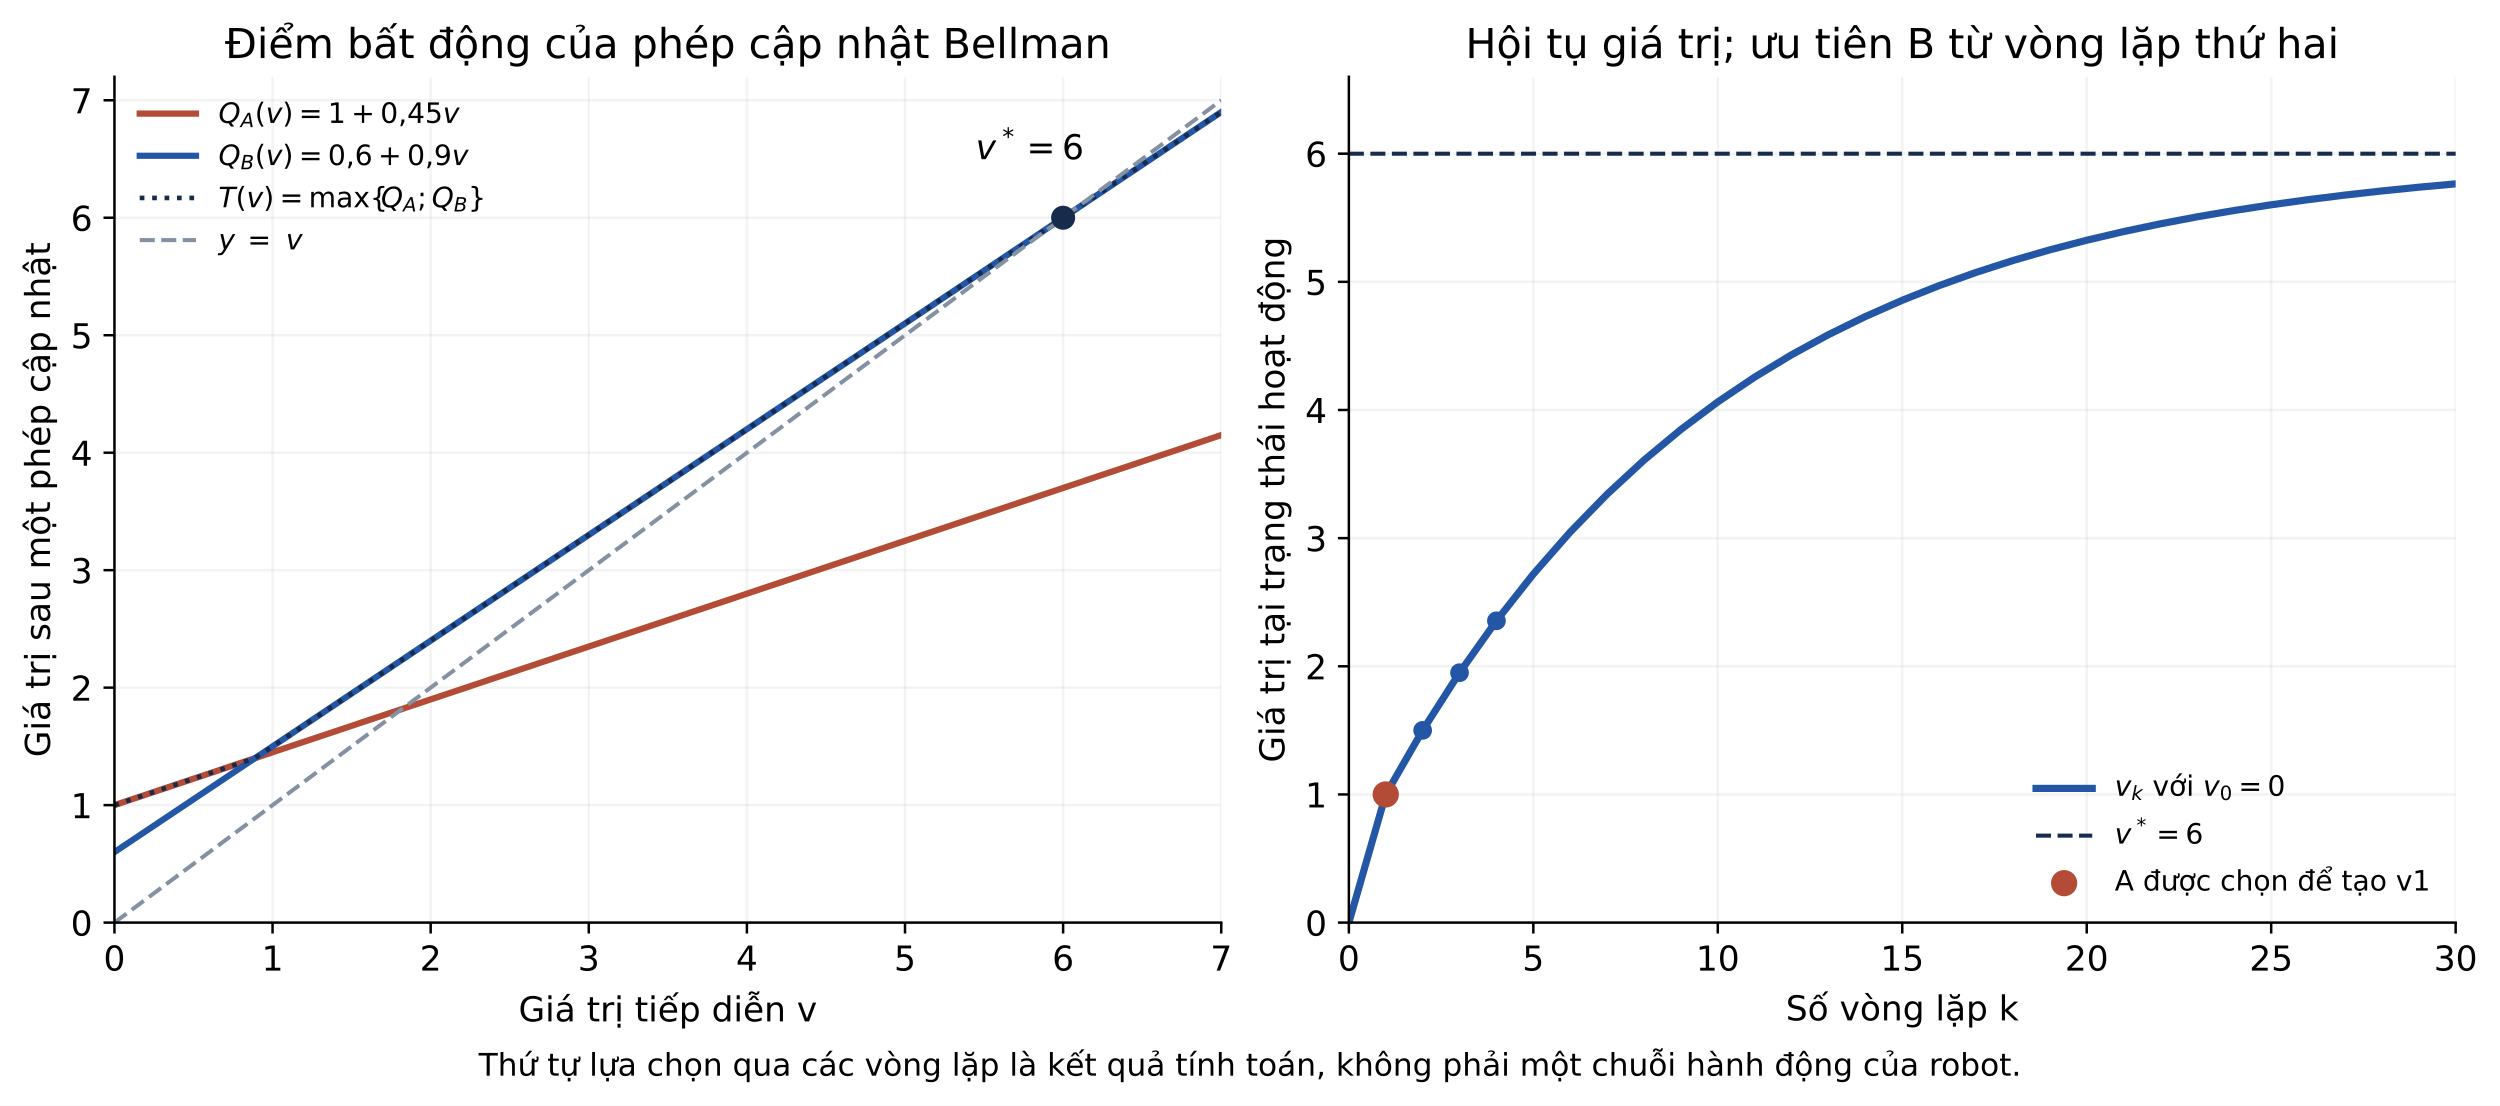
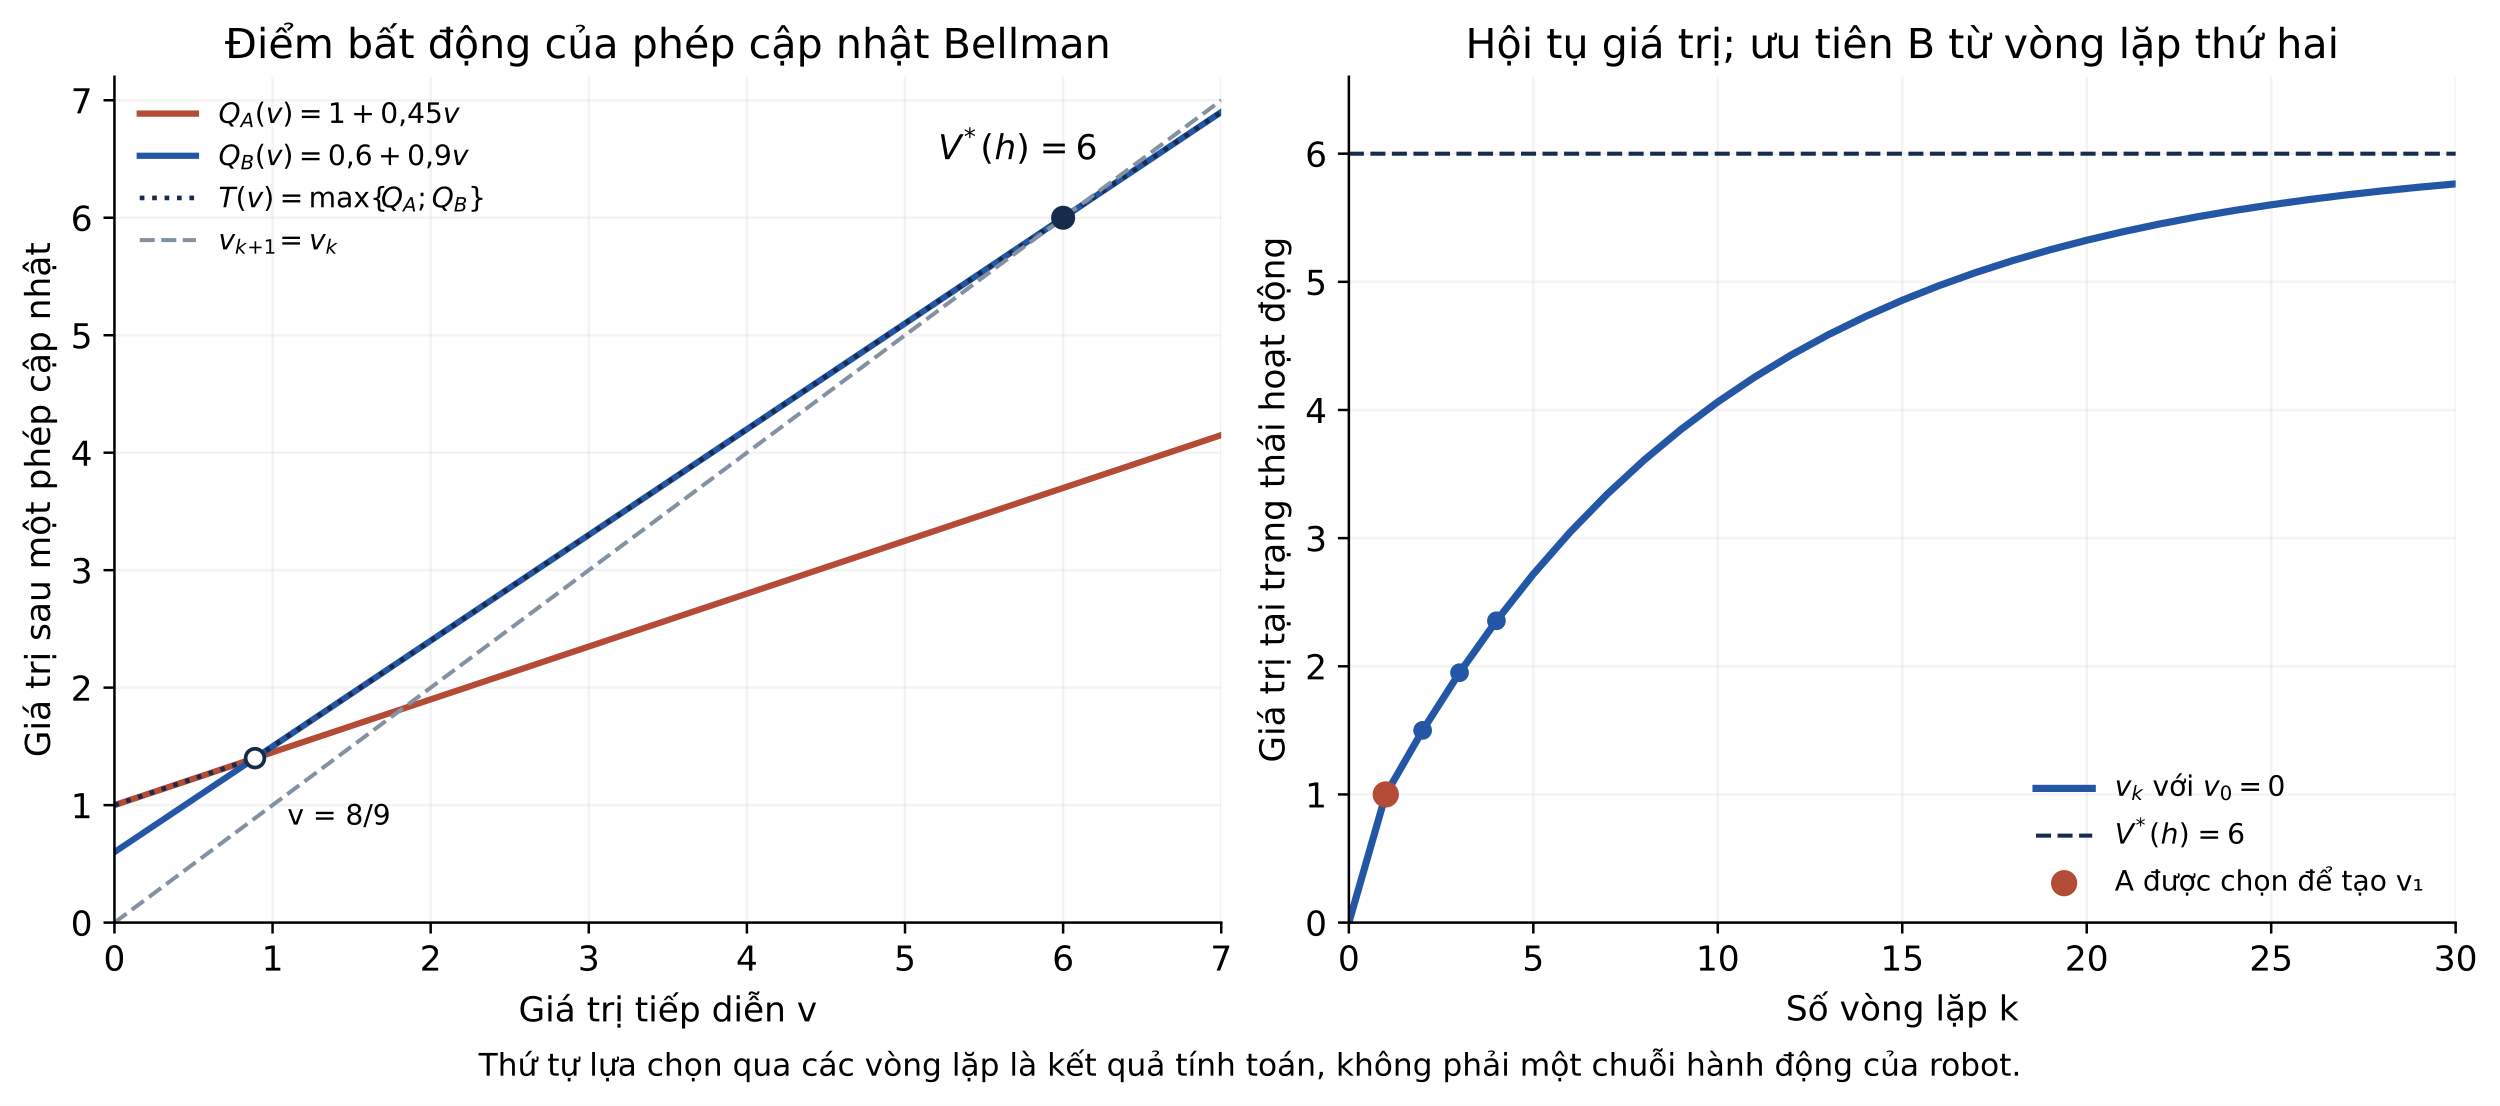
<svg xmlns="http://www.w3.org/2000/svg" xmlns:xlink="http://www.w3.org/1999/xlink" width="800.4pt" height="354pt" viewBox="0 0 800.4 354" version="1.1" role="img" aria-labelledby="title desc">
  <defs>
    <style type="text/css">*{stroke-linejoin: round; stroke-linecap: butt}</style>
  </defs>
  <g id="figure_1">
    <g id="patch_1">
      <path d="M 0 354 L 800.4 354 L 800.4 0 L 0 0 z " style="fill: #ffffff" />
    </g>
    <g id="axes_1">
      <g id="patch_2">
        <path d="M 36.64 295.379 L 390.991 295.379 L 390.991 24.581 L 36.64 24.581 z " style="fill: #ffffff" />
      </g>
      <g id="matplotlib.axis_1">
        <g id="xtick_1">
          <g id="line2d_1">
            <path d="M 36.64 295.379 L 36.64 24.581 " clip-path="url(#p09beaa95a6)" style="fill: none; stroke: #b0b0b0; stroke-opacity: 0.15; stroke-width: 0.8; stroke-linecap: square" />
          </g>
          <g id="line2d_2">
            <defs>
              <path id="m2d094aefda" d="M 0 0 L 0 3.5 " style="stroke: #000000; stroke-width: 0.8" />
            </defs>
            <g>
              <use xlink:href="#m2d094aefda" x="36.64" y="295.379" style="stroke: #000000; stroke-width: 0.8" />
            </g>
          </g>
          <g id="text_1">
            <text style="font-size: 11px; font-family: 'DejaVu Sans'; text-anchor: middle" x="36.64" y="310.737" transform="rotate(-0 36.63961 310.7365)">0</text>
          </g>
        </g>
        <g id="xtick_2">
          <g id="line2d_3">
            <path d="M 87.261 295.379 L 87.261 24.581 " clip-path="url(#p09beaa95a6)" style="fill: none; stroke: #b0b0b0; stroke-opacity: 0.15; stroke-width: 0.8; stroke-linecap: square" />
          </g>
          <g id="line2d_4">
            <g>
              <use xlink:href="#m2d094aefda" x="87.261" y="295.379" style="stroke: #000000; stroke-width: 0.8" />
            </g>
          </g>
          <g id="text_2">
            <text style="font-size: 11px; font-family: 'DejaVu Sans'; text-anchor: middle" x="87.261" y="310.737" transform="rotate(-0 87.26119 310.7365)">1</text>
          </g>
        </g>
        <g id="xtick_3">
          <g id="line2d_5">
            <path d="M 137.883 295.379 L 137.883 24.581 " clip-path="url(#p09beaa95a6)" style="fill: none; stroke: #b0b0b0; stroke-opacity: 0.15; stroke-width: 0.8; stroke-linecap: square" />
          </g>
          <g id="line2d_6">
            <g>
              <use xlink:href="#m2d094aefda" x="137.883" y="295.379" style="stroke: #000000; stroke-width: 0.8" />
            </g>
          </g>
          <g id="text_3">
            <text style="font-size: 11px; font-family: 'DejaVu Sans'; text-anchor: middle" x="137.883" y="310.737" transform="rotate(-0 137.8828 310.7365)">2</text>
          </g>
        </g>
        <g id="xtick_4">
          <g id="line2d_7">
            <path d="M 188.504 295.379 L 188.504 24.581 " clip-path="url(#p09beaa95a6)" style="fill: none; stroke: #b0b0b0; stroke-opacity: 0.15; stroke-width: 0.8; stroke-linecap: square" />
          </g>
          <g id="line2d_8">
            <g>
              <use xlink:href="#m2d094aefda" x="188.504" y="295.379" style="stroke: #000000; stroke-width: 0.8" />
            </g>
          </g>
          <g id="text_4">
            <text style="font-size: 11px; font-family: 'DejaVu Sans'; text-anchor: middle" x="188.504" y="310.737" transform="rotate(-0 188.5044 310.7365)">3</text>
          </g>
        </g>
        <g id="xtick_5">
          <g id="line2d_9">
            <path d="M 239.126 295.379 L 239.126 24.581 " clip-path="url(#p09beaa95a6)" style="fill: none; stroke: #b0b0b0; stroke-opacity: 0.15; stroke-width: 0.8; stroke-linecap: square" />
          </g>
          <g id="line2d_10">
            <g>
              <use xlink:href="#m2d094aefda" x="239.126" y="295.379" style="stroke: #000000; stroke-width: 0.8" />
            </g>
          </g>
          <g id="text_5">
            <text style="font-size: 11px; font-family: 'DejaVu Sans'; text-anchor: middle" x="239.126" y="310.737" transform="rotate(-0 239.1259 310.7365)">4</text>
          </g>
        </g>
        <g id="xtick_6">
          <g id="line2d_11">
            <path d="M 289.748 295.379 L 289.748 24.581 " clip-path="url(#p09beaa95a6)" style="fill: none; stroke: #b0b0b0; stroke-opacity: 0.15; stroke-width: 0.8; stroke-linecap: square" />
          </g>
          <g id="line2d_12">
            <g>
              <use xlink:href="#m2d094aefda" x="289.748" y="295.379" style="stroke: #000000; stroke-width: 0.8" />
            </g>
          </g>
          <g id="text_6">
            <text style="font-size: 11px; font-family: 'DejaVu Sans'; text-anchor: middle" x="289.748" y="310.737" transform="rotate(-0 289.7475 310.7365)">5</text>
          </g>
        </g>
        <g id="xtick_7">
          <g id="line2d_13">
            <path d="M 340.369 295.379 L 340.369 24.581 " clip-path="url(#p09beaa95a6)" style="fill: none; stroke: #b0b0b0; stroke-opacity: 0.15; stroke-width: 0.8; stroke-linecap: square" />
          </g>
          <g id="line2d_14">
            <g>
              <use xlink:href="#m2d094aefda" x="340.369" y="295.379" style="stroke: #000000; stroke-width: 0.8" />
            </g>
          </g>
          <g id="text_7">
            <text style="font-size: 11px; font-family: 'DejaVu Sans'; text-anchor: middle" x="340.369" y="310.737" transform="rotate(-0 340.3691 310.7365)">6</text>
          </g>
        </g>
        <g id="xtick_8">
          <g id="line2d_15">
            <path d="M 390.991 295.379 L 390.991 24.581 " clip-path="url(#p09beaa95a6)" style="fill: none; stroke: #b0b0b0; stroke-opacity: 0.15; stroke-width: 0.8; stroke-linecap: square" />
          </g>
          <g id="line2d_16">
            <g>
              <use xlink:href="#m2d094aefda" x="390.991" y="295.379" style="stroke: #000000; stroke-width: 0.8" />
            </g>
          </g>
          <g id="text_8">
            <text style="font-size: 11px; font-family: 'DejaVu Sans'; text-anchor: middle" x="390.991" y="310.737" transform="rotate(-0 390.9907 310.7365)">7</text>
          </g>
        </g>
        <g id="text_9">
          <text style="font-size: 11px; font-family: 'DejaVu Sans'; text-anchor: middle" x="213.815" y="327.004" transform="rotate(-0 213.8152 327.0041)">Giá trị tiếp diễn v</text>
        </g>
      </g>
      <g id="matplotlib.axis_2">
        <g id="ytick_1">
          <g id="line2d_17">
            <path d="M 36.64 295.379 L 390.991 295.379 " clip-path="url(#p09beaa95a6)" style="fill: none; stroke: #b0b0b0; stroke-opacity: 0.15; stroke-width: 0.8; stroke-linecap: square" />
          </g>
          <g id="line2d_18">
            <defs>
              <path id="m24736ecca7" d="M 0 0 L -3.5 0 " style="stroke: #000000; stroke-width: 0.8" />
            </defs>
            <g>
              <use xlink:href="#m24736ecca7" x="36.64" y="295.379" style="stroke: #000000; stroke-width: 0.8" />
            </g>
          </g>
          <g id="text_10">
            <text style="font-size: 11px; font-family: 'DejaVu Sans'; text-anchor: end" x="29.64" y="299.558" transform="rotate(-0 29.63961 299.5578)">0</text>
          </g>
        </g>
        <g id="ytick_2">
          <g id="line2d_19">
            <path d="M 36.64 257.768 L 390.991 257.768 " clip-path="url(#p09beaa95a6)" style="fill: none; stroke: #b0b0b0; stroke-opacity: 0.15; stroke-width: 0.8; stroke-linecap: square" />
          </g>
          <g id="line2d_20">
            <g>
              <use xlink:href="#m24736ecca7" x="36.64" y="257.768" style="stroke: #000000; stroke-width: 0.8" />
            </g>
          </g>
          <g id="text_11">
            <text style="font-size: 11px; font-family: 'DejaVu Sans'; text-anchor: end" x="29.64" y="261.947" transform="rotate(-0 29.63961 261.947)">1</text>
          </g>
        </g>
        <g id="ytick_3">
          <g id="line2d_21">
            <path d="M 36.64 220.157 L 390.991 220.157 " clip-path="url(#p09beaa95a6)" style="fill: none; stroke: #b0b0b0; stroke-opacity: 0.15; stroke-width: 0.8; stroke-linecap: square" />
          </g>
          <g id="line2d_22">
            <g>
              <use xlink:href="#m24736ecca7" x="36.64" y="220.157" style="stroke: #000000; stroke-width: 0.8" />
            </g>
          </g>
          <g id="text_12">
            <text style="font-size: 11px; font-family: 'DejaVu Sans'; text-anchor: end" x="29.64" y="224.336" transform="rotate(-0 29.63961 224.3361)">2</text>
          </g>
        </g>
        <g id="ytick_4">
          <g id="line2d_23">
            <path d="M 36.64 182.547 L 390.991 182.547 " clip-path="url(#p09beaa95a6)" style="fill: none; stroke: #b0b0b0; stroke-opacity: 0.15; stroke-width: 0.8; stroke-linecap: square" />
          </g>
          <g id="line2d_24">
            <g>
              <use xlink:href="#m24736ecca7" x="36.64" y="182.547" style="stroke: #000000; stroke-width: 0.8" />
            </g>
          </g>
          <g id="text_13">
            <text style="font-size: 11px; font-family: 'DejaVu Sans'; text-anchor: end" x="29.64" y="186.725" transform="rotate(-0 29.63961 186.7252)">3</text>
          </g>
        </g>
        <g id="ytick_5">
          <g id="line2d_25">
            <path d="M 36.64 144.936 L 390.991 144.936 " clip-path="url(#p09beaa95a6)" style="fill: none; stroke: #b0b0b0; stroke-opacity: 0.15; stroke-width: 0.8; stroke-linecap: square" />
          </g>
          <g id="line2d_26">
            <g>
              <use xlink:href="#m24736ecca7" x="36.64" y="144.936" style="stroke: #000000; stroke-width: 0.8" />
            </g>
          </g>
          <g id="text_14">
            <text style="font-size: 11px; font-family: 'DejaVu Sans'; text-anchor: end" x="29.64" y="149.114" transform="rotate(-0 29.63961 149.1144)">4</text>
          </g>
        </g>
        <g id="ytick_6">
          <g id="line2d_27">
            <path d="M 36.64 107.325 L 390.991 107.325 " clip-path="url(#p09beaa95a6)" style="fill: none; stroke: #b0b0b0; stroke-opacity: 0.15; stroke-width: 0.8; stroke-linecap: square" />
          </g>
          <g id="line2d_28">
            <g>
              <use xlink:href="#m24736ecca7" x="36.64" y="107.325" style="stroke: #000000; stroke-width: 0.8" />
            </g>
          </g>
          <g id="text_15">
            <text style="font-size: 11px; font-family: 'DejaVu Sans'; text-anchor: end" x="29.64" y="111.503" transform="rotate(-0 29.63961 111.5035)">5</text>
          </g>
        </g>
        <g id="ytick_7">
          <g id="line2d_29">
            <path d="M 36.64 69.714 L 390.991 69.714 " clip-path="url(#p09beaa95a6)" style="fill: none; stroke: #b0b0b0; stroke-opacity: 0.15; stroke-width: 0.8; stroke-linecap: square" />
          </g>
          <g id="line2d_30">
            <g>
              <use xlink:href="#m24736ecca7" x="36.64" y="69.714" style="stroke: #000000; stroke-width: 0.8" />
            </g>
          </g>
          <g id="text_16">
            <text style="font-size: 11px; font-family: 'DejaVu Sans'; text-anchor: end" x="29.64" y="73.893" transform="rotate(-0 29.63961 73.89263)">6</text>
          </g>
        </g>
        <g id="ytick_8">
          <g id="line2d_31">
            <path d="M 36.64 32.103 L 390.991 32.103 " clip-path="url(#p09beaa95a6)" style="fill: none; stroke: #b0b0b0; stroke-opacity: 0.15; stroke-width: 0.8; stroke-linecap: square" />
          </g>
          <g id="line2d_32">
            <g>
              <use xlink:href="#m24736ecca7" x="36.64" y="32.103" style="stroke: #000000; stroke-width: 0.8" />
            </g>
          </g>
          <g id="text_17">
            <text style="font-size: 11px; font-family: 'DejaVu Sans'; text-anchor: end" x="29.64" y="36.282" transform="rotate(-0 29.63961 36.28176)">7</text>
          </g>
        </g>
        <g id="text_18">
          <text style="font-size: 11px; font-family: 'DejaVu Sans'; text-anchor: middle" x="15.998" y="159.98" transform="rotate(-90 15.99828 159.98)">Giá trị sau một phép cập nhật</text>
        </g>
      </g>
      <g id="line2d_33">
        <path d="M 36.64 257.768 L 390.991 139.294 L 390.991 139.294 " clip-path="url(#p09beaa95a6)" style="fill: none; stroke: #b34b36; stroke-width: 2; stroke-linecap: square" />
      </g>
      <g id="line2d_34">
        <path d="M 36.64 272.813 L 390.991 35.864 L 390.991 35.864 " clip-path="url(#p09beaa95a6)" style="fill: none; stroke: #2456a6; stroke-width: 2; stroke-linecap: square" />
      </g>
      <g id="line2d_35">
        <path d="M 36.64 257.768 L 81.524 242.762 L 86.249 239.64 L 390.991 35.864 L 390.991 35.864 " clip-path="url(#p09beaa95a6)" style="fill: none; stroke-dasharray: 1.5,2.475; stroke-dashoffset: 0; stroke: #172b4d; stroke-width: 1.5" />
      </g>
      <g id="line2d_36">
        <path d="M 36.64 295.379 L 390.991 32.103 L 390.991 32.103 " clip-path="url(#p09beaa95a6)" style="fill: none; stroke-dasharray: 4.81,2.08; stroke-dashoffset: 0; stroke: #8391a2; stroke-width: 1.3" />
      </g>
      <g id="patch_3">
        <path d="M 36.64 295.379 L 36.64 24.581 " style="fill: none; stroke: #000000; stroke-width: 0.8; stroke-linejoin: miter; stroke-linecap: square" />
      </g>
      <g id="patch_4">
        <path d="M 36.64 295.379 L 390.991 295.379 " style="fill: none; stroke: #000000; stroke-width: 0.8; stroke-linejoin: miter; stroke-linecap: square" />
      </g>
      <g id="text_19">
-         <g transform="translate(312.3691 51.71392)">
+         <g transform="translate(300.3691 51.71392)">
          <text>
-             <tspan x="0" y="-0.737" style="font-style: oblique; font-size: 11px; font-family: 'DejaVu Sans'">v</tspan>
-             <tspan x="8.501" y="-5.28" style="font-size: 7.7px; font-family: 'DejaVu Sans'">*</tspan>
-             <tspan x="16.295" y="-0.737" style="font-size: 11px; font-family: 'DejaVu Sans'">=</tspan>
-             <tspan x="27.655" y="-0.737" style="font-size: 11px; font-family: 'DejaVu Sans'">6</tspan>
+             <tspan x="0" y="-0.737" style="font-style: oblique; font-size: 11px; font-family: 'DejaVu Sans'">V</tspan>
+             <tspan x="8.2" y="-5.28" style="font-size: 7.7px; font-family: 'DejaVu Sans'">*</tspan>
+             <tspan x="13.5" y="-0.737" style="font-size: 11px; font-family: 'DejaVu Sans'">(</tspan>
+             <tspan x="18" y="-0.737" style="font-style: oblique; font-size: 11px; font-family: 'DejaVu Sans'">h</tspan>
+             <tspan x="25" y="-0.737" style="font-size: 11px; font-family: 'DejaVu Sans'">)</tspan>
+             <tspan x="32.5" y="-0.737" style="font-size: 11px; font-family: 'DejaVu Sans'">=</tspan>
+             <tspan x="44" y="-0.737" style="font-size: 11px; font-family: 'DejaVu Sans'">6</tspan>
          </text>
        </g>
      </g>
      <g id="text_20">
        <text style="font-size: 13.2px; font-family: 'DejaVu Sans'; text-anchor: middle" x="213.815" y="18.581" transform="rotate(-0 213.8152 18.58087)">Điểm bất động của phép cập nhật Bellman</text>
      </g>
      <g id="PathCollection_1">
        <defs>
          <path id="mce49be6c2a" d="M 0 3.354 C 0.89 3.354 1.743 3.001 2.372 2.372 C 3.001 1.743 3.354 0.89 3.354 0 C 3.354 -0.89 3.001 -1.743 2.372 -2.372 C 1.743 -3.001 0.89 -3.354 0 -3.354 C -0.89 -3.354 -1.743 -3.001 -2.372 -2.372 C -3.001 -1.743 -3.354 -0.89 -3.354 0 C -3.354 0.89 -3.001 1.743 -2.372 2.372 C -1.743 3.001 -0.89 3.354 0 3.354 z " style="stroke: #172b4d" />
        </defs>
        <g clip-path="url(#p09beaa95a6)">
          <use xlink:href="#mce49be6c2a" x="340.369" y="69.714" style="fill: #172b4d; stroke: #172b4d" />
        </g>
      </g>
      <g id="legend_1">
        <g id="line2d_37">
          <path d="M 44.74 36.371 L 53.74 36.371 L 62.74 36.371 " style="fill: none; stroke: #b34b36; stroke-width: 2; stroke-linecap: square" />
        </g>
        <g id="text_21">
          <g transform="translate(69.93961 39.52087)">
            <text>
              <tspan x="0" y="-0.172" style="font-style: oblique; font-size: 9px; font-family: 'DejaVu Sans'">Q</tspan>
              <tspan x="15.151" y="-0.172" style="font-style: oblique; font-size: 9px; font-family: 'DejaVu Sans'">v</tspan>
              <tspan x="71.849" y="-0.172" style="font-style: oblique; font-size: 9px; font-family: 'DejaVu Sans'">v</tspan>
              <tspan x="7.084" y="1.178" style="font-style: oblique; font-size: 6.3px; font-family: 'DejaVu Sans'">A</tspan>
              <tspan x="11.64" y="-0.172" style="font-size: 9px; font-family: 'DejaVu Sans'">(</tspan>
              <tspan x="20.477" y="-0.172" style="font-size: 9px; font-family: 'DejaVu Sans'">)</tspan>
              <tspan x="25.742" y="-0.172" style="font-size: 9px; font-family: 'DejaVu Sans'">=</tspan>
              <tspan x="35.036" y="-0.172" style="font-size: 9px; font-family: 'DejaVu Sans'">1</tspan>
              <tspan x="42.516" y="-0.172" style="font-size: 9px; font-family: 'DejaVu Sans'">+</tspan>
              <tspan x="51.81" y="-0.172" style="font-size: 9px; font-family: 'DejaVu Sans'">0</tspan>
              <tspan x="57.536" y="-0.172" style="font-size: 9px; font-family: 'DejaVu Sans'">,</tspan>
              <tspan x="60.397" y="-0.172" style="font-size: 9px; font-family: 'DejaVu Sans'">4</tspan>
              <tspan x="66.123" y="-0.172" style="font-size: 9px; font-family: 'DejaVu Sans'">5</tspan>
            </text>
          </g>
        </g>
        <g id="line2d_38">
          <path d="M 44.74 49.873 L 53.74 49.873 L 62.74 49.873 " style="fill: none; stroke: #2456a6; stroke-width: 2; stroke-linecap: square" />
        </g>
        <g id="text_22">
          <g transform="translate(69.93961 53.02298)">
            <text>
              <tspan x="0" y="-0.172" style="font-style: oblique; font-size: 9px; font-family: 'DejaVu Sans'">Q</tspan>
              <tspan x="15.163" y="-0.172" style="font-style: oblique; font-size: 9px; font-family: 'DejaVu Sans'">v</tspan>
              <tspan x="74.722" y="-0.172" style="font-style: oblique; font-size: 9px; font-family: 'DejaVu Sans'">v</tspan>
              <tspan x="7.084" y="1.178" style="font-style: oblique; font-size: 6.3px; font-family: 'DejaVu Sans'">B</tspan>
              <tspan x="11.652" y="-0.172" style="font-size: 9px; font-family: 'DejaVu Sans'">(</tspan>
              <tspan x="20.49" y="-0.172" style="font-size: 9px; font-family: 'DejaVu Sans'">)</tspan>
              <tspan x="25.754" y="-0.172" style="font-size: 9px; font-family: 'DejaVu Sans'">=</tspan>
              <tspan x="35.049" y="-0.172" style="font-size: 9px; font-family: 'DejaVu Sans'">0</tspan>
              <tspan x="40.775" y="-0.172" style="font-size: 9px; font-family: 'DejaVu Sans'">,</tspan>
              <tspan x="43.635" y="-0.172" style="font-size: 9px; font-family: 'DejaVu Sans'">6</tspan>
              <tspan x="51.115" y="-0.172" style="font-size: 9px; font-family: 'DejaVu Sans'">+</tspan>
              <tspan x="60.409" y="-0.172" style="font-size: 9px; font-family: 'DejaVu Sans'">0</tspan>
              <tspan x="66.135" y="-0.172" style="font-size: 9px; font-family: 'DejaVu Sans'">,</tspan>
              <tspan x="68.996" y="-0.172" style="font-size: 9px; font-family: 'DejaVu Sans'">9</tspan>
            </text>
          </g>
        </g>
        <g id="line2d_39">
          <path d="M 44.74 63.375 L 53.74 63.375 L 62.74 63.375 " style="fill: none; stroke-dasharray: 1.5,2.475; stroke-dashoffset: 0; stroke: #172b4d; stroke-width: 1.5" />
        </g>
        <g id="text_23">
          <g transform="translate(69.93961 66.52509)">
            <text>
              <tspan x="0" y="-0.172" style="font-style: oblique; font-size: 9px; font-family: 'DejaVu Sans'">T</tspan>
              <tspan x="9.009" y="-0.172" style="font-style: oblique; font-size: 9px; font-family: 'DejaVu Sans'">v</tspan>
              <tspan x="52.014" y="-0.172" style="font-style: oblique; font-size: 9px; font-family: 'DejaVu Sans'">Q</tspan>
              <tspan x="68.268" y="-0.172" style="font-style: oblique; font-size: 9px; font-family: 'DejaVu Sans'">Q</tspan>
              <tspan x="5.498" y="-0.172" style="font-size: 9px; font-family: 'DejaVu Sans'">(</tspan>
              <tspan x="14.335" y="-0.172" style="font-size: 9px; font-family: 'DejaVu Sans'">)</tspan>
              <tspan x="19.6" y="-0.172" style="font-size: 9px; font-family: 'DejaVu Sans'">=</tspan>
              <tspan x="28.894" y="-0.172" style="font-size: 9px; font-family: 'DejaVu Sans'">m</tspan>
              <tspan x="37.661" y="-0.172" style="font-size: 9px; font-family: 'DejaVu Sans'">a</tspan>
              <tspan x="43.176" y="-0.172" style="font-size: 9px; font-family: 'DejaVu Sans'">x</tspan>
              <tspan x="48.502" y="-0.172" style="font-size: 9px; font-family: 'DejaVu Sans'">{</tspan>
              <tspan x="63.653" y="-0.172" style="font-size: 9px; font-family: 'DejaVu Sans'">;</tspan>
              <tspan x="79.92" y="-0.172" style="font-size: 9px; font-family: 'DejaVu Sans'">}</tspan>
              <tspan x="59.098" y="1.178" style="font-style: oblique; font-size: 6.3px; font-family: 'DejaVu Sans'">A</tspan>
              <tspan x="75.352" y="1.178" style="font-style: oblique; font-size: 6.3px; font-family: 'DejaVu Sans'">B</tspan>
            </text>
          </g>
        </g>
        <g id="line2d_40">
          <path d="M 44.74 76.877 L 53.74 76.877 L 62.74 76.877 " style="fill: none; stroke-dasharray: 4.81,2.08; stroke-dashoffset: 0; stroke: #8391a2; stroke-width: 1.3" />
        </g>
        <g id="text_24">
          <g transform="translate(69.93961 80.0272)">
            <text>
-               <tspan x="0" y="-0.172" style="font-style: oblique; font-size: 9px; font-family: 'DejaVu Sans'">y</tspan>
-               <tspan x="9.294" y="-0.172" style="font-size: 9px; font-family: 'DejaVu Sans'">=</tspan>
-               <tspan x="21.589" y="-0.172" style="font-style: oblique; font-size: 9px; font-family: 'DejaVu Sans'">v</tspan>
+               <tspan x="0" y="-0.172" style="font-style: oblique; font-size: 9px; font-family: 'DejaVu Sans'">v</tspan>
+               <tspan x="5.3" y="1.178" style="font-style: oblique; font-size: 6.3px; font-family: 'DejaVu Sans'">k</tspan>
+               <tspan x="9.2" y="1.178" style="font-size: 6.3px; font-family: 'DejaVu Sans'">+1</tspan>
+               <tspan x="19.5" y="-0.172" style="font-size: 9px; font-family: 'DejaVu Sans'">=</tspan>
+               <tspan x="29" y="-0.172" style="font-style: oblique; font-size: 9px; font-family: 'DejaVu Sans'">v</tspan>
+               <tspan x="34.3" y="1.178" style="font-style: oblique; font-size: 6.3px; font-family: 'DejaVu Sans'">k</tspan>
            </text>
          </g>
        </g>
      </g>
+     </g>
+     <g id="crossing_8_9">
+       <circle cx="81.64" cy="242.73" r="3" style="fill: #ffffff; stroke: #172b4d; stroke-width: 1.2" />
+       <text x="92" y="264" style="font-size: 9px; font-family: 'DejaVu Sans'">v = 8/9</text>
    </g>
    <g id="axes_2">
      <g id="patch_5">
        <path d="M 431.85 295.379 L 786.201 295.379 L 786.201 24.581 L 431.85 24.581 z " style="fill: #ffffff" />
      </g>
      <g id="matplotlib.axis_3">
        <g id="xtick_9">
          <g id="line2d_41">
            <path d="M 431.85 295.379 L 431.85 24.581 " clip-path="url(#pf3571f65f6)" style="fill: none; stroke: #b0b0b0; stroke-opacity: 0.15; stroke-width: 0.8; stroke-linecap: square" />
          </g>
          <g id="line2d_42">
            <g>
              <use xlink:href="#m2d094aefda" x="431.85" y="295.379" style="stroke: #000000; stroke-width: 0.8" />
            </g>
          </g>
          <g id="text_25">
            <text style="font-size: 11px; font-family: 'DejaVu Sans'; text-anchor: middle" x="431.85" y="310.737" transform="rotate(-0 431.8497 310.7365)">0</text>
          </g>
        </g>
        <g id="xtick_10">
          <g id="line2d_43">
            <path d="M 490.908 295.379 L 490.908 24.581 " clip-path="url(#pf3571f65f6)" style="fill: none; stroke: #b0b0b0; stroke-opacity: 0.15; stroke-width: 0.8; stroke-linecap: square" />
          </g>
          <g id="line2d_44">
            <g>
              <use xlink:href="#m2d094aefda" x="490.908" y="295.379" style="stroke: #000000; stroke-width: 0.8" />
            </g>
          </g>
          <g id="text_26">
            <text style="font-size: 11px; font-family: 'DejaVu Sans'; text-anchor: middle" x="490.908" y="310.737" transform="rotate(-0 490.9082 310.7365)">5</text>
          </g>
        </g>
        <g id="xtick_11">
          <g id="line2d_45">
            <path d="M 549.967 295.379 L 549.967 24.581 " clip-path="url(#pf3571f65f6)" style="fill: none; stroke: #b0b0b0; stroke-opacity: 0.15; stroke-width: 0.8; stroke-linecap: square" />
          </g>
          <g id="line2d_46">
            <g>
              <use xlink:href="#m2d094aefda" x="549.967" y="295.379" style="stroke: #000000; stroke-width: 0.8" />
            </g>
          </g>
          <g id="text_27">
            <text style="font-size: 11px; font-family: 'DejaVu Sans'; text-anchor: middle" x="549.967" y="310.737" transform="rotate(-0 549.9667 310.7365)">10</text>
          </g>
        </g>
        <g id="xtick_12">
          <g id="line2d_47">
            <path d="M 609.025 295.379 L 609.025 24.581 " clip-path="url(#pf3571f65f6)" style="fill: none; stroke: #b0b0b0; stroke-opacity: 0.15; stroke-width: 0.8; stroke-linecap: square" />
          </g>
          <g id="line2d_48">
            <g>
              <use xlink:href="#m2d094aefda" x="609.025" y="295.379" style="stroke: #000000; stroke-width: 0.8" />
            </g>
          </g>
          <g id="text_28">
            <text style="font-size: 11px; font-family: 'DejaVu Sans'; text-anchor: middle" x="609.025" y="310.737" transform="rotate(-0 609.0252 310.7365)">15</text>
          </g>
        </g>
        <g id="xtick_13">
          <g id="line2d_49">
            <path d="M 668.084 295.379 L 668.084 24.581 " clip-path="url(#pf3571f65f6)" style="fill: none; stroke: #b0b0b0; stroke-opacity: 0.15; stroke-width: 0.8; stroke-linecap: square" />
          </g>
          <g id="line2d_50">
            <g>
              <use xlink:href="#m2d094aefda" x="668.084" y="295.379" style="stroke: #000000; stroke-width: 0.8" />
            </g>
          </g>
          <g id="text_29">
            <text style="font-size: 11px; font-family: 'DejaVu Sans'; text-anchor: middle" x="668.084" y="310.737" transform="rotate(-0 668.0837 310.7365)">20</text>
          </g>
        </g>
        <g id="xtick_14">
          <g id="line2d_51">
            <path d="M 727.142 295.379 L 727.142 24.581 " clip-path="url(#pf3571f65f6)" style="fill: none; stroke: #b0b0b0; stroke-opacity: 0.15; stroke-width: 0.8; stroke-linecap: square" />
          </g>
          <g id="line2d_52">
            <g>
              <use xlink:href="#m2d094aefda" x="727.142" y="295.379" style="stroke: #000000; stroke-width: 0.8" />
            </g>
          </g>
          <g id="text_30">
            <text style="font-size: 11px; font-family: 'DejaVu Sans'; text-anchor: middle" x="727.142" y="310.737" transform="rotate(-0 727.1423 310.7365)">25</text>
          </g>
        </g>
        <g id="xtick_15">
          <g id="line2d_53">
            <path d="M 786.201 295.379 L 786.201 24.581 " clip-path="url(#pf3571f65f6)" style="fill: none; stroke: #b0b0b0; stroke-opacity: 0.15; stroke-width: 0.8; stroke-linecap: square" />
          </g>
          <g id="line2d_54">
            <g>
              <use xlink:href="#m2d094aefda" x="786.201" y="295.379" style="stroke: #000000; stroke-width: 0.8" />
            </g>
          </g>
          <g id="text_31">
            <text style="font-size: 11px; font-family: 'DejaVu Sans'; text-anchor: middle" x="786.201" y="310.737" transform="rotate(-0 786.2008 310.7365)">30</text>
          </g>
        </g>
        <g id="text_32">
          <text style="font-size: 11px; font-family: 'DejaVu Sans'; text-anchor: middle" x="609.025" y="326.688" transform="rotate(-0 609.0252 326.6879)">Số vòng lặp k</text>
        </g>
      </g>
      <g id="matplotlib.axis_4">
        <g id="ytick_9">
          <g id="line2d_55">
            <path d="M 431.85 295.379 L 786.201 295.379 " clip-path="url(#pf3571f65f6)" style="fill: none; stroke: #b0b0b0; stroke-opacity: 0.15; stroke-width: 0.8; stroke-linecap: square" />
          </g>
          <g id="line2d_56">
            <g>
              <use xlink:href="#m24736ecca7" x="431.85" y="295.379" style="stroke: #000000; stroke-width: 0.8" />
            </g>
          </g>
          <g id="text_33">
            <text style="font-size: 11px; font-family: 'DejaVu Sans'; text-anchor: end" x="424.85" y="299.558" transform="rotate(-0 424.8497 299.5578)">0</text>
          </g>
        </g>
        <g id="ytick_10">
          <g id="line2d_57">
            <path d="M 431.85 254.349 L 786.201 254.349 " clip-path="url(#pf3571f65f6)" style="fill: none; stroke: #b0b0b0; stroke-opacity: 0.15; stroke-width: 0.8; stroke-linecap: square" />
          </g>
          <g id="line2d_58">
            <g>
              <use xlink:href="#m24736ecca7" x="431.85" y="254.349" style="stroke: #000000; stroke-width: 0.8" />
            </g>
          </g>
          <g id="text_34">
            <text style="font-size: 11px; font-family: 'DejaVu Sans'; text-anchor: end" x="424.85" y="258.528" transform="rotate(-0 424.8497 258.5278)">1</text>
          </g>
        </g>
        <g id="ytick_11">
          <g id="line2d_59">
            <path d="M 431.85 213.319 L 786.201 213.319 " clip-path="url(#pf3571f65f6)" style="fill: none; stroke: #b0b0b0; stroke-opacity: 0.15; stroke-width: 0.8; stroke-linecap: square" />
          </g>
          <g id="line2d_60">
            <g>
              <use xlink:href="#m24736ecca7" x="431.85" y="213.319" style="stroke: #000000; stroke-width: 0.8" />
            </g>
          </g>
          <g id="text_35">
            <text style="font-size: 11px; font-family: 'DejaVu Sans'; text-anchor: end" x="424.85" y="217.498" transform="rotate(-0 424.8497 217.4978)">2</text>
          </g>
        </g>
        <g id="ytick_12">
          <g id="line2d_61">
            <path d="M 431.85 172.289 L 786.201 172.289 " clip-path="url(#pf3571f65f6)" style="fill: none; stroke: #b0b0b0; stroke-opacity: 0.15; stroke-width: 0.8; stroke-linecap: square" />
          </g>
          <g id="line2d_62">
            <g>
              <use xlink:href="#m24736ecca7" x="431.85" y="172.289" style="stroke: #000000; stroke-width: 0.8" />
            </g>
          </g>
          <g id="text_36">
            <text style="font-size: 11px; font-family: 'DejaVu Sans'; text-anchor: end" x="424.85" y="176.468" transform="rotate(-0 424.8497 176.4677)">3</text>
          </g>
        </g>
        <g id="ytick_13">
          <g id="line2d_63">
            <path d="M 431.85 131.259 L 786.201 131.259 " clip-path="url(#pf3571f65f6)" style="fill: none; stroke: #b0b0b0; stroke-opacity: 0.15; stroke-width: 0.8; stroke-linecap: square" />
          </g>
          <g id="line2d_64">
            <g>
              <use xlink:href="#m24736ecca7" x="431.85" y="131.259" style="stroke: #000000; stroke-width: 0.8" />
            </g>
          </g>
          <g id="text_37">
            <text style="font-size: 11px; font-family: 'DejaVu Sans'; text-anchor: end" x="424.85" y="135.438" transform="rotate(-0 424.8497 135.4377)">4</text>
          </g>
        </g>
        <g id="ytick_14">
          <g id="line2d_65">
            <path d="M 431.85 90.229 L 786.201 90.229 " clip-path="url(#pf3571f65f6)" style="fill: none; stroke: #b0b0b0; stroke-opacity: 0.15; stroke-width: 0.8; stroke-linecap: square" />
          </g>
          <g id="line2d_66">
            <g>
              <use xlink:href="#m24736ecca7" x="431.85" y="90.229" style="stroke: #000000; stroke-width: 0.8" />
            </g>
          </g>
          <g id="text_38">
            <text style="font-size: 11px; font-family: 'DejaVu Sans'; text-anchor: end" x="424.85" y="94.408" transform="rotate(-0 424.8497 94.40765)">5</text>
          </g>
        </g>
        <g id="ytick_15">
          <g id="line2d_67">
            <path d="M 431.85 49.199 L 786.201 49.199 " clip-path="url(#pf3571f65f6)" style="fill: none; stroke: #b0b0b0; stroke-opacity: 0.15; stroke-width: 0.8; stroke-linecap: square" />
          </g>
          <g id="line2d_68">
            <g>
              <use xlink:href="#m24736ecca7" x="431.85" y="49.199" style="stroke: #000000; stroke-width: 0.8" />
            </g>
          </g>
          <g id="text_39">
            <text style="font-size: 11px; font-family: 'DejaVu Sans'; text-anchor: end" x="424.85" y="53.378" transform="rotate(-0 424.8497 53.37761)">6</text>
          </g>
        </g>
        <g id="text_40">
          <text style="font-size: 11px; font-family: 'DejaVu Sans'; text-anchor: middle" x="411.208" y="159.98" transform="rotate(-90 411.2084 159.98)">Giá trị tại trạng thái hoạt động</text>
        </g>
      </g>
      <g id="line2d_69">
        <path d="M 431.85 295.379 L 443.661 254.349 L 455.473 233.834 L 467.285 215.371 L 479.096 198.753 L 490.908 183.798 L 502.72 170.338 L 514.532 158.224 L 526.343 147.322 L 538.155 137.509 L 549.967 128.678 L 561.778 120.73 L 573.59 113.577 L 585.402 107.139 L 597.214 101.345 L 609.025 96.131 L 620.837 91.438 L 632.649 87.214 L 644.46 83.412 L 656.272 79.991 L 668.084 76.912 L 679.895 74.14 L 691.707 71.646 L 703.519 69.401 L 715.331 67.381 L 727.142 65.563 L 738.954 63.927 L 750.766 62.454 L 762.577 61.128 L 774.389 59.935 L 786.201 58.862 " clip-path="url(#pf3571f65f6)" style="fill: none; stroke: #2456a6; stroke-width: 2.3; stroke-linecap: square" />
      </g>
      <g id="line2d_70">
        <path d="M 431.85 49.199 L 786.201 49.199 " clip-path="url(#pf3571f65f6)" style="fill: none; stroke-dasharray: 4.81,2.08; stroke-dashoffset: 0; stroke: #172b4d; stroke-width: 1.3" />
      </g>
      <g id="patch_6">
        <path d="M 431.85 295.379 L 431.85 24.581 " style="fill: none; stroke: #000000; stroke-width: 0.8; stroke-linejoin: miter; stroke-linecap: square" />
      </g>
      <g id="patch_7">
        <path d="M 431.85 295.379 L 786.201 295.379 " style="fill: none; stroke: #000000; stroke-width: 0.8; stroke-linejoin: miter; stroke-linecap: square" />
      </g>
      <g id="text_41">
        <text style="font-size: 13.2px; font-family: 'DejaVu Sans'; text-anchor: middle" x="609.025" y="18.581" transform="rotate(-0 609.0252 18.58087)">Hội tụ giá trị; ưu tiên B từ vòng lặp thứ hai</text>
      </g>
      <g id="PathCollection_2">
        <defs>
          <path id="ma535bd00a9" d="M 0 3.708 C 0.983 3.708 1.927 3.317 2.622 2.622 C 3.317 1.927 3.708 0.983 3.708 0 C 3.708 -0.983 3.317 -1.927 2.622 -2.622 C 1.927 -3.317 0.983 -3.708 0 -3.708 C -0.983 -3.708 -1.927 -3.317 -2.622 -2.622 C -3.317 -1.927 -3.708 -0.983 -3.708 0 C -3.708 0.983 -3.317 1.927 -2.622 2.622 C -1.927 3.317 -0.983 3.708 0 3.708 z " style="stroke: #b34b36" />
        </defs>
        <g clip-path="url(#pf3571f65f6)">
          <use xlink:href="#ma535bd00a9" x="443.661" y="254.349" style="fill: #b34b36; stroke: #b34b36" />
        </g>
      </g>
      <g id="PathCollection_3">
        <defs>
          <path id="mb1eb06f5fb" d="M 0 2.5 C 0.663 2.5 1.299 2.237 1.768 1.768 C 2.237 1.299 2.5 0.663 2.5 0 C 2.5 -0.663 2.237 -1.299 1.768 -1.768 C 1.299 -2.237 0.663 -2.5 0 -2.5 C -0.663 -2.5 -1.299 -2.237 -1.768 -1.768 C -2.237 -1.299 -2.5 -0.663 -2.5 0 C -2.5 0.663 -2.237 1.299 -1.768 1.768 C -1.299 2.237 -0.663 2.5 0 2.5 z " style="stroke: #2456a6" />
        </defs>
        <g clip-path="url(#pf3571f65f6)">
          <use xlink:href="#mb1eb06f5fb" x="455.473" y="233.834" style="fill: #2456a6; stroke: #2456a6" />
          <use xlink:href="#mb1eb06f5fb" x="467.285" y="215.371" style="fill: #2456a6; stroke: #2456a6" />
          <use xlink:href="#mb1eb06f5fb" x="479.096" y="198.753" style="fill: #2456a6; stroke: #2456a6" />
        </g>
      </g>
      <g id="legend_2">
        <g id="line2d_71">
          <path d="M 651.852 252.423 L 660.852 252.423 L 669.852 252.423 " style="fill: none; stroke: #2456a6; stroke-width: 2.3; stroke-linecap: square" />
        </g>
        <g id="text_42">
          <g transform="translate(677.0519 255.5731)">
            <text>
              <tspan x="0" y="-0.797" style="font-style: oblique; font-size: 9px; font-family: 'DejaVu Sans'">v</tspan>
              <tspan x="28.275" y="-0.797" style="font-style: oblique; font-size: 9px; font-family: 'DejaVu Sans'">v</tspan>
              <tspan x="5.326" y="0.553" style="font-style: oblique; font-size: 6.3px; font-family: 'DejaVu Sans'">k</tspan>
              <tspan x="9.221" y="-0.797" style="font-size: 9px; font-family: 'DejaVu Sans'"> </tspan>
              <tspan x="12.081" y="-0.797" style="font-size: 9px; font-family: 'DejaVu Sans'">v</tspan>
              <tspan x="17.408" y="-0.797" style="font-size: 9px; font-family: 'DejaVu Sans'">ớ</tspan>
              <tspan x="22.914" y="-0.797" style="font-size: 9px; font-family: 'DejaVu Sans'">i</tspan>
              <tspan x="25.414" y="-0.797" style="font-size: 9px; font-family: 'DejaVu Sans'"> </tspan>
              <tspan x="39.609" y="-0.797" style="font-size: 9px; font-family: 'DejaVu Sans'">=</tspan>
              <tspan x="48.904" y="-0.797" style="font-size: 9px; font-family: 'DejaVu Sans'">0</tspan>
              <tspan x="33.601" y="0.553" style="font-size: 6.3px; font-family: 'DejaVu Sans'">0</tspan>
            </text>
          </g>
        </g>
        <g id="line2d_72">
          <path d="M 651.852 267.545 L 660.852 267.545 L 669.852 267.545 " style="fill: none; stroke-dasharray: 4.81,2.08; stroke-dashoffset: 0; stroke: #172b4d; stroke-width: 1.3" />
        </g>
        <g id="text_43">
          <g transform="translate(677.0519 270.6952)">
            <text>
-               <tspan x="0" y="-0.602" style="font-style: oblique; font-size: 9px; font-family: 'DejaVu Sans'">v</tspan>
-               <tspan x="6.956" y="-4.319" style="font-size: 6.3px; font-family: 'DejaVu Sans'">*</tspan>
-               <tspan x="13.332" y="-0.602" style="font-size: 9px; font-family: 'DejaVu Sans'">=</tspan>
-               <tspan x="22.627" y="-0.602" style="font-size: 9px; font-family: 'DejaVu Sans'">6</tspan>
+               <tspan x="0" y="-0.602" style="font-style: oblique; font-size: 9px; font-family: 'DejaVu Sans'">V</tspan>
+               <tspan x="6.7" y="-4.319" style="font-size: 6.3px; font-family: 'DejaVu Sans'">*</tspan>
+               <tspan x="11" y="-0.602" style="font-size: 9px; font-family: 'DejaVu Sans'">(</tspan>
+               <tspan x="14.7" y="-0.602" style="font-style: oblique; font-size: 9px; font-family: 'DejaVu Sans'">h</tspan>
+               <tspan x="20.5" y="-0.602" style="font-size: 9px; font-family: 'DejaVu Sans'">)</tspan>
+               <tspan x="26.5" y="-0.602" style="font-size: 9px; font-family: 'DejaVu Sans'">=</tspan>
+               <tspan x="36" y="-0.602" style="font-size: 9px; font-family: 'DejaVu Sans'">6</tspan>
            </text>
          </g>
        </g>
        <g id="PathCollection_4">
          <g>
            <use xlink:href="#ma535bd00a9" x="660.852" y="282.755" style="fill: #b34b36; stroke: #b34b36" />
          </g>
        </g>
        <g id="text_44">
-           <text style="font-size: 9px; font-family: 'DejaVu Sans'; text-anchor: start" x="677.052" y="285.117" transform="rotate(-0 677.0519 285.117)">A được chọn để tạo v1</text>
+           <text style="font-size: 9px; font-family: 'DejaVu Sans'; text-anchor: start" x="677.052" y="285.117" transform="rotate(-0 677.0519 285.117)">A được chọn để tạo v₁</text>
        </g>
      </g>
    </g>
    <g id="text_45">
      <text style="font-size: 10px; font-family: 'DejaVu Sans'; text-anchor: middle" x="400.2" y="344.397" transform="rotate(-0 400.1998 344.3972)">Thứ tự lựa chọn qua các vòng lặp là kết quả tính toán, không phải một chuỗi hành động của robot.</text>
    </g>
  </g>
  <defs>
    <clipPath id="p09beaa95a6">
      <rect x="36.64" y="24.581" width="354.351" height="270.798" />
    </clipPath>
    <clipPath id="pf3571f65f6">
      <rect x="431.85" y="24.581" width="354.351" height="270.798" />
    </clipPath>
  </defs>
</svg>
